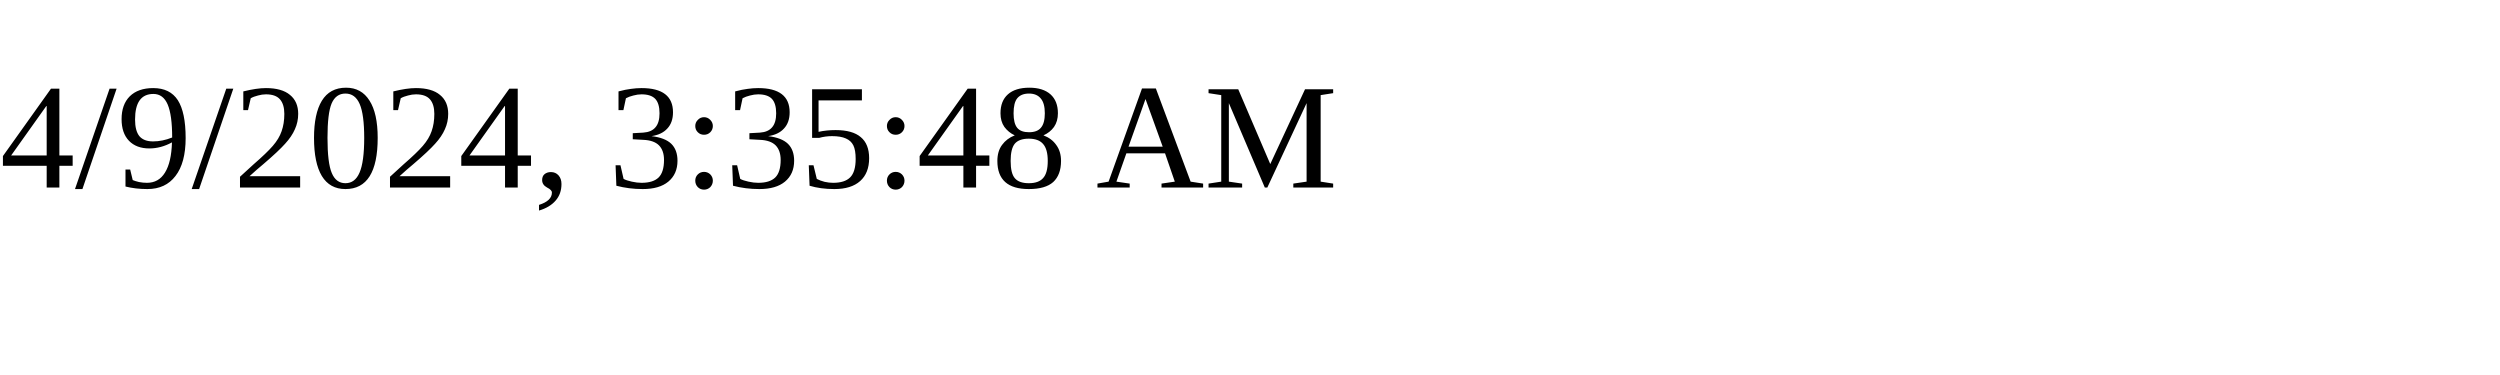
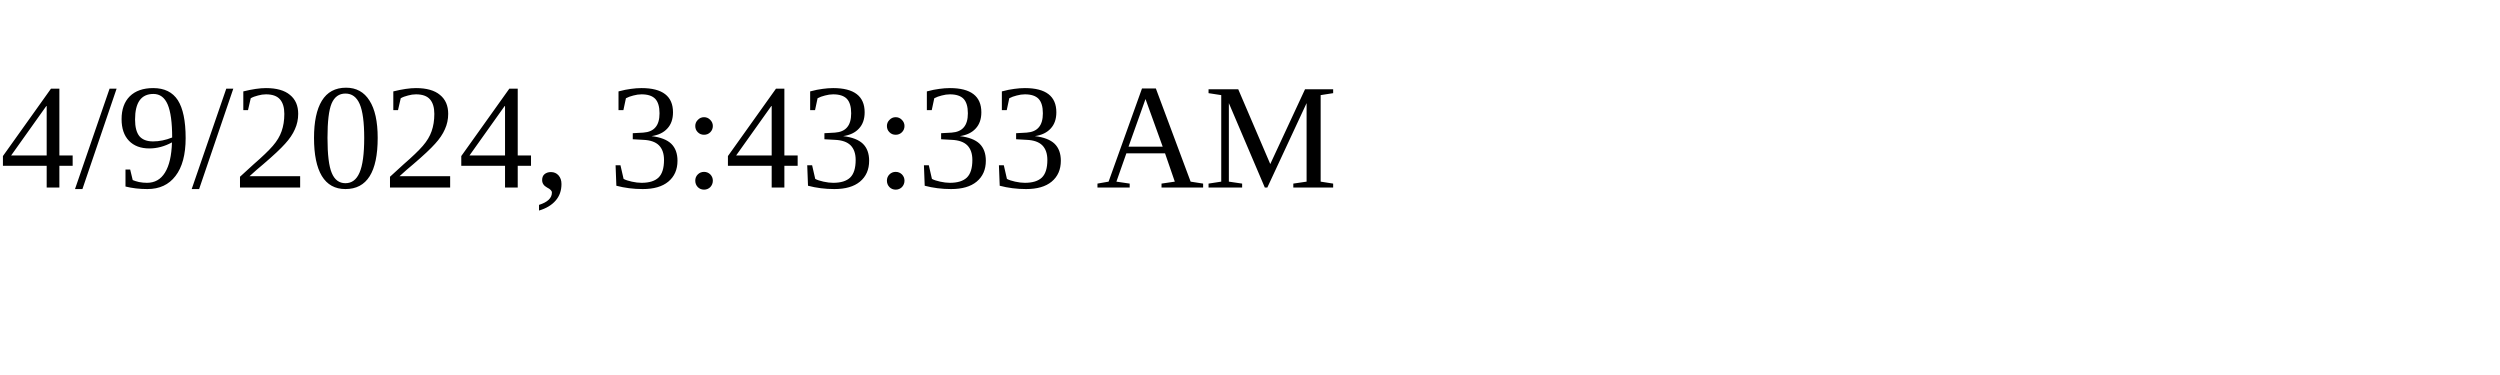
<svg xmlns="http://www.w3.org/2000/svg" height="30" width="200">
-   <text x="0" y="15">4/9/2024, 3:35:48 AM</text>
+   <text x="0" y="15">4/9/2024, 3:43:33 AM</text>
</svg>
